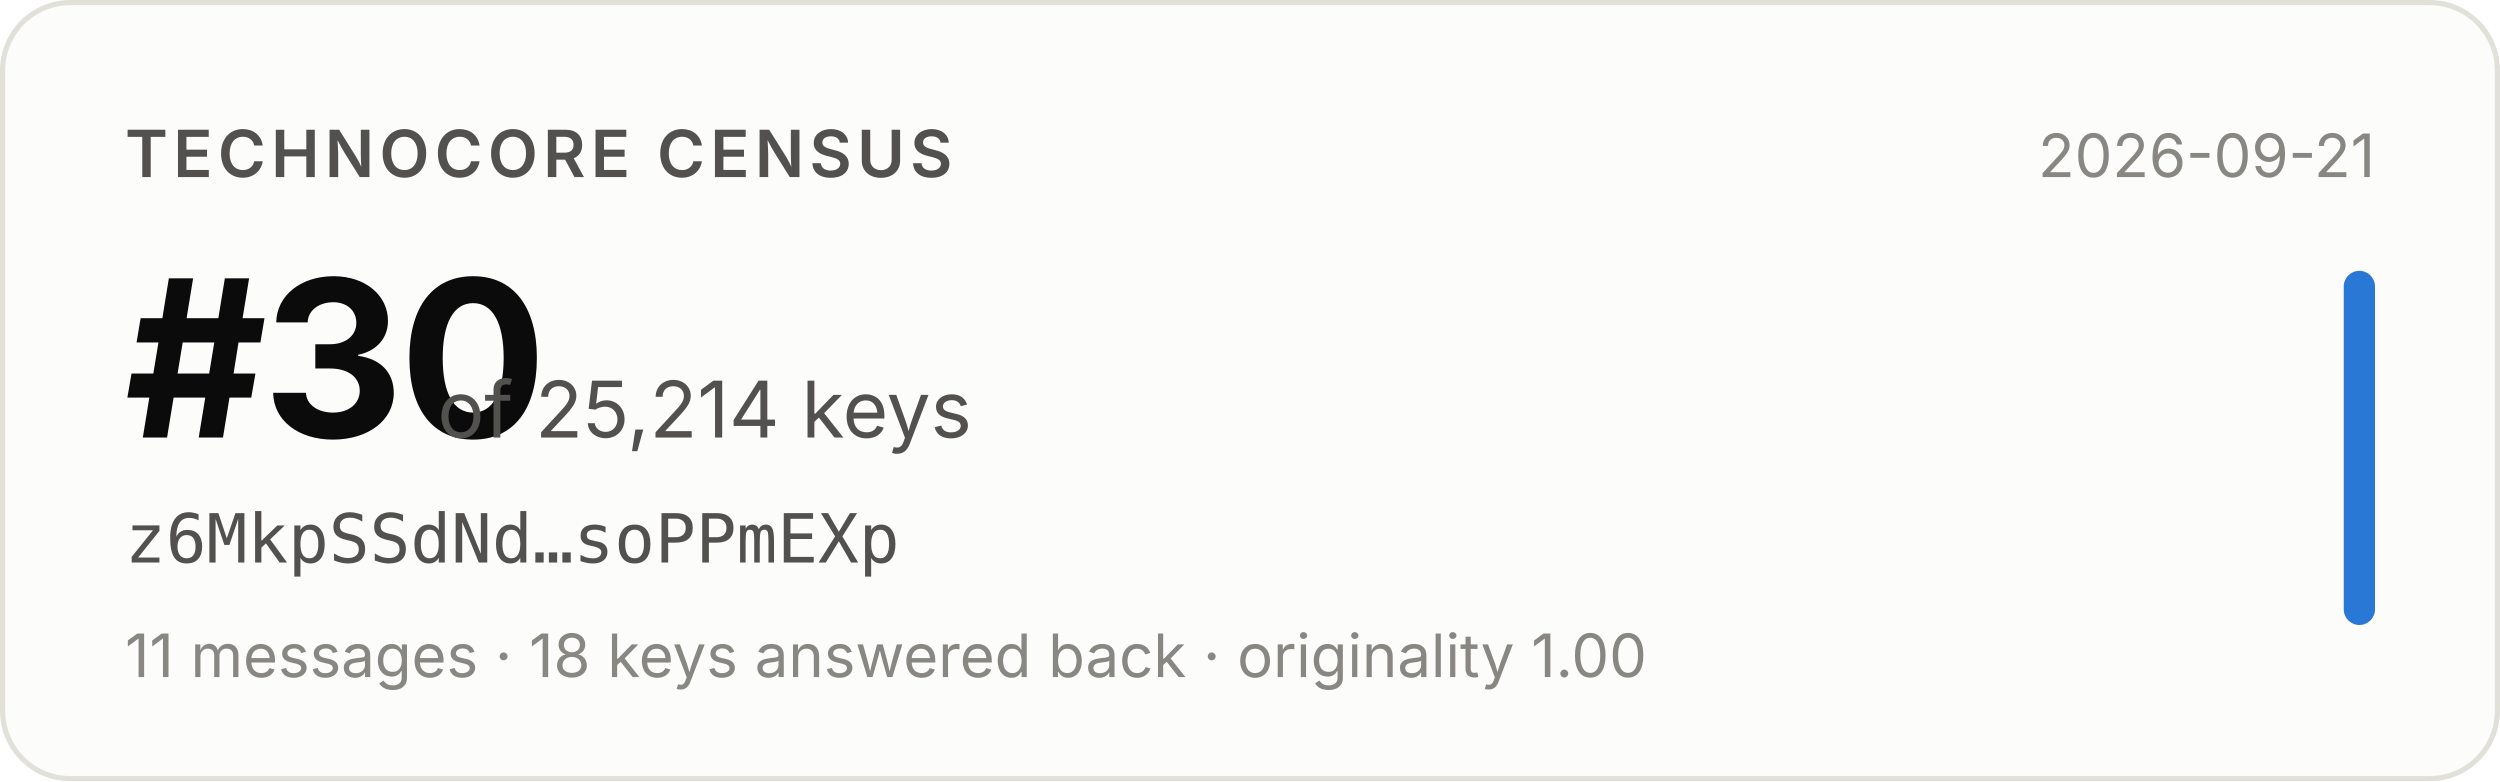
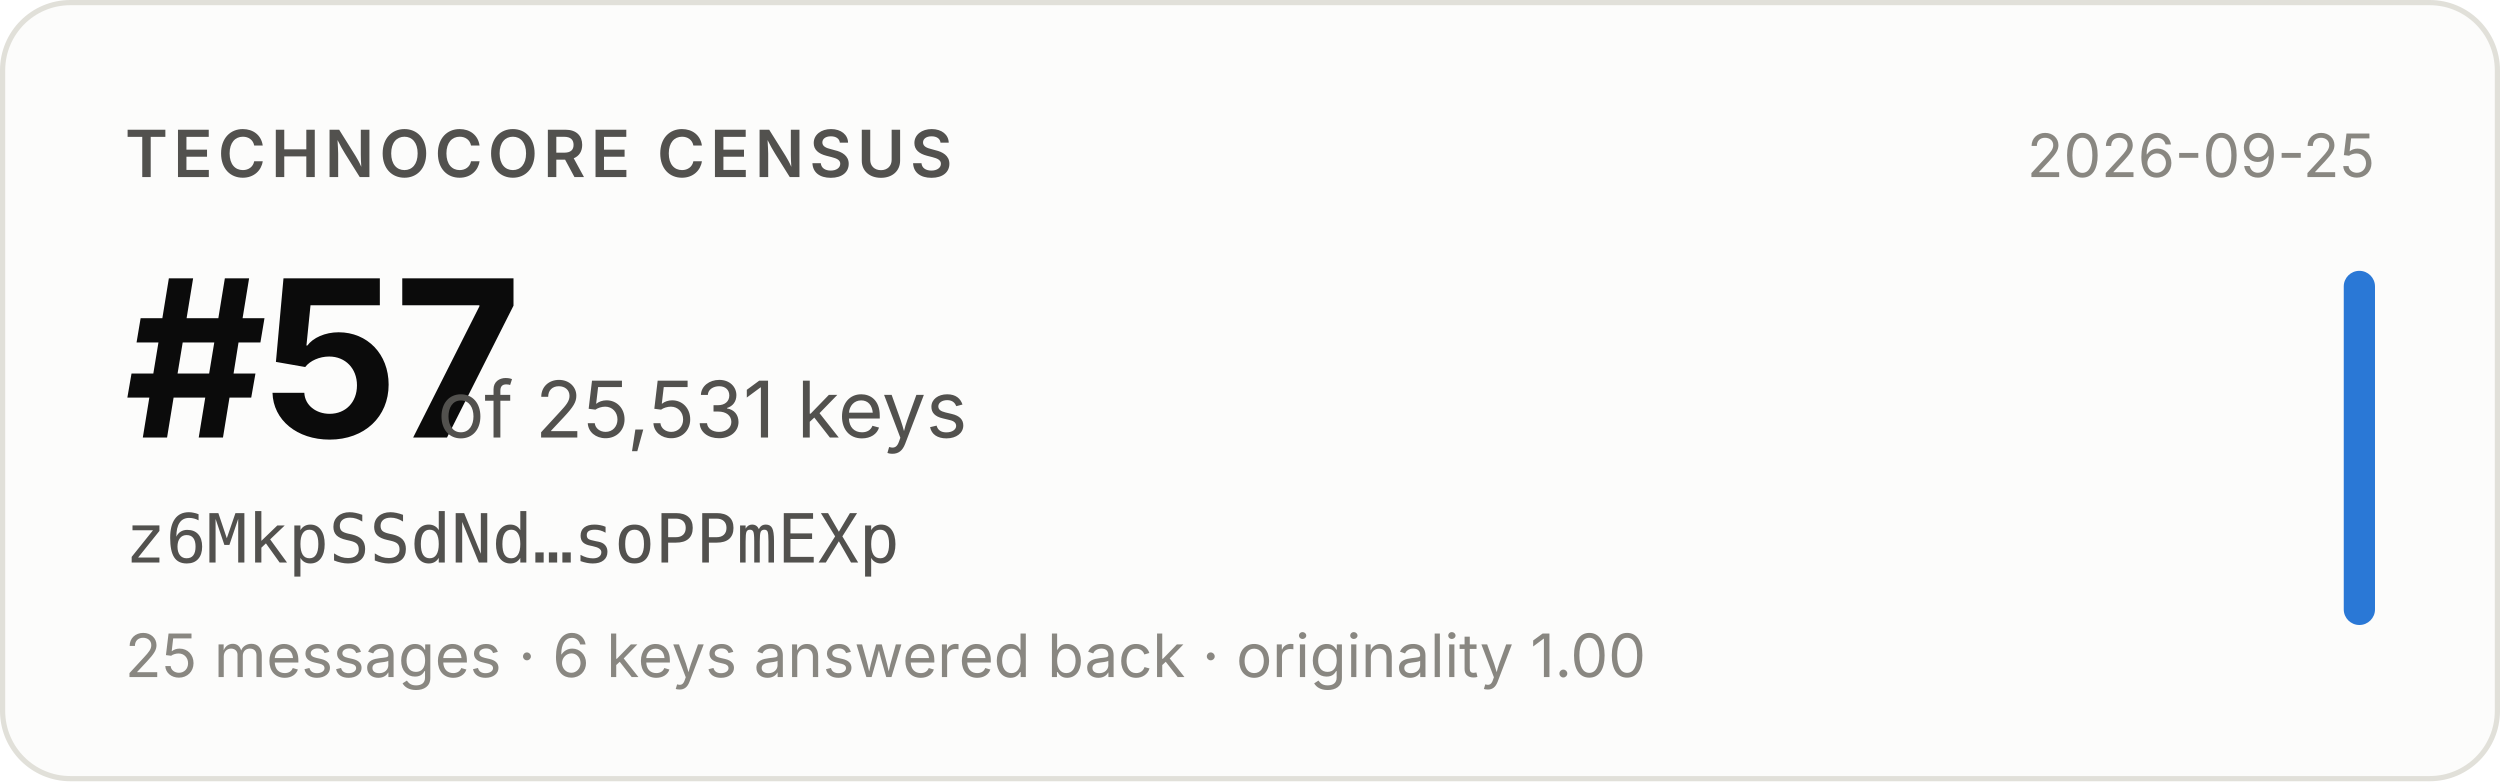
- <svg xmlns="http://www.w3.org/2000/svg" width="480" height="150" viewBox="0 0 480 150" role="img" aria-label="Technocore Census rank #30 of 25,214 keys for z6MkpSSdNd…soPPmEXp, snapshot 2026-09-21">
+ <svg xmlns="http://www.w3.org/2000/svg" width="480" height="150" viewBox="0 0 480 150" role="img" aria-label="Technocore Census rank #57 of 25,531 keys for z6MkpSSdNd…soPPmEXp, snapshot 2026-09-25">
  <rect x="0.5" y="0.5" width="479" height="149" rx="13" fill="#fcfcfb" stroke="#e1e0d9" />
  <g font-family="system-ui, -apple-system, 'Segoe UI', sans-serif">
    <text x="24" y="34" font-size="12.5" font-weight="600" fill="#52514e" letter-spacing="0.08em">TECHNOCORE CENSUS</text>
-     <text x="24" y="84" font-size="42" font-weight="650" fill="#0b0b0b" letter-spacing="-0.02em">#30</text>
-     <text x="84" y="84" font-size="15" fill="#52514e">of 25,214 keys</text>
+     <text x="24" y="84" font-size="42" font-weight="650" fill="#0b0b0b" letter-spacing="-0.02em">#57</text>
+     <text x="84" y="84" font-size="15" fill="#52514e">of 25,531 keys</text>
    <text x="24" y="108" font-size="13" fill="#52514e" font-family="ui-monospace, SFMono-Regular, Menlo, monospace">z6MkpSSdNd…soPPmEXp</text>
-     <text x="24" y="130" font-size="11.5" fill="#898781">11 messages · 18 keys answered back · originality 1.00</text>
-     <text x="456" y="34" font-size="11.5" fill="#898781" text-anchor="end">2026-09-21</text>
+     <text x="24" y="130" font-size="11.5" fill="#898781">25 messages · 6 keys answered back · originality 1.00</text>
+     <text x="456" y="34" font-size="11.5" fill="#898781" text-anchor="end">2026-09-25</text>
    <rect x="450" y="52" width="6" height="68" rx="3" fill="#2a78d6" />
  </g>
</svg>
